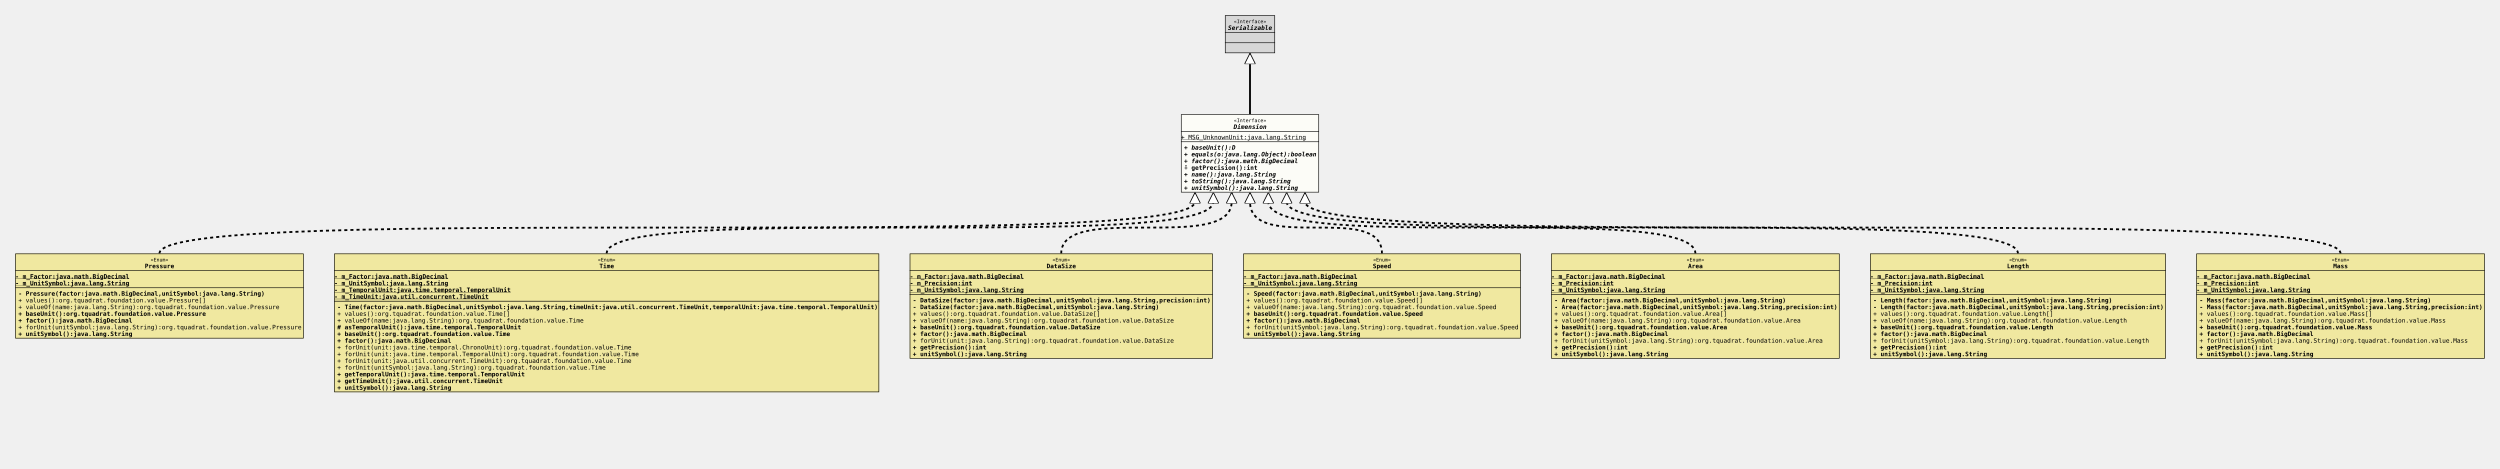
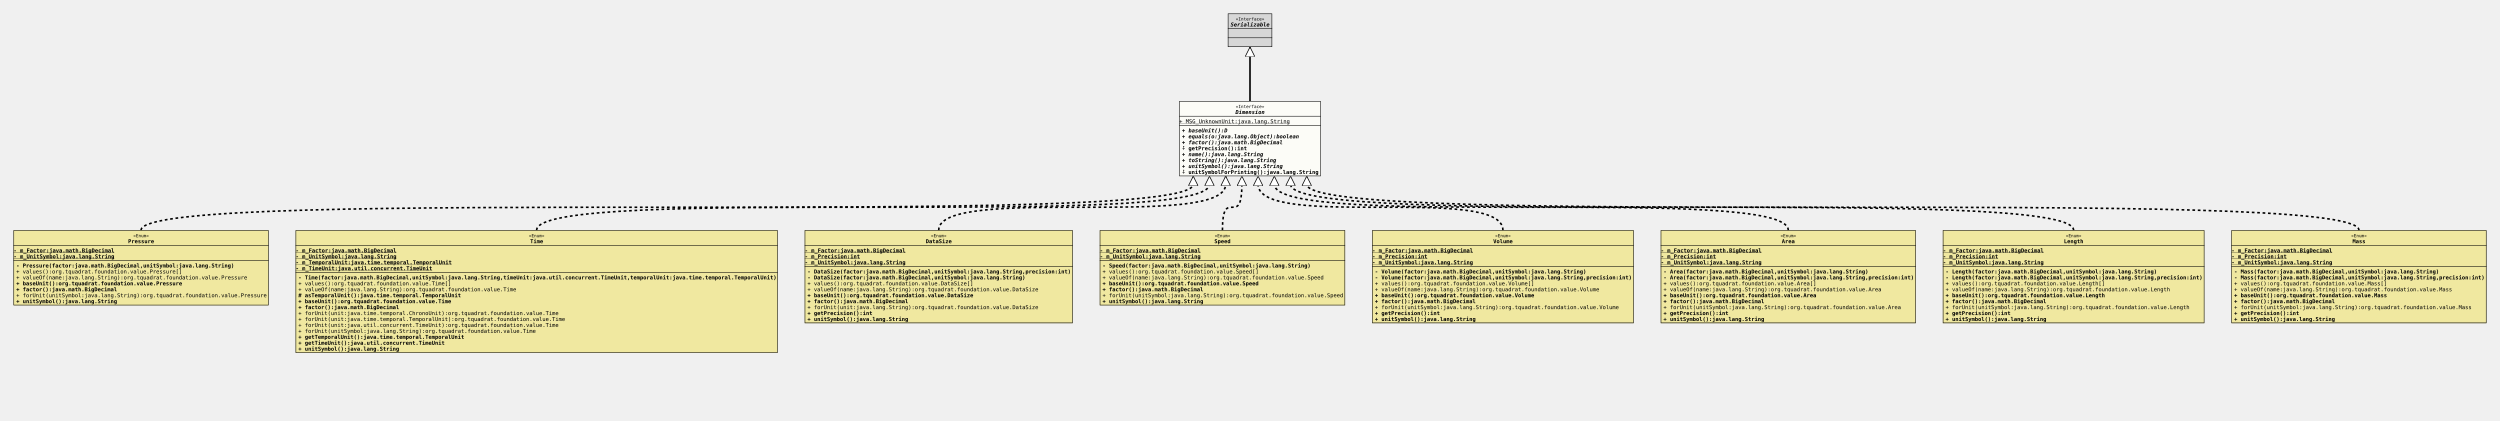
- <svg xmlns="http://www.w3.org/2000/svg" xmlns:xlink="http://www.w3.org/1999/xlink" version="1.1" baseProfile="full" width="4092.000" height="767.000">
+ <svg xmlns="http://www.w3.org/2000/svg" xmlns:xlink="http://www.w3.org/1999/xlink" version="1.1" baseProfile="full" width="4626.000" height="778.000">
  <defs>
    <style>
            line
            {
              stroke: black;
            }
            line.separator
            {
              stroke:       black;
              stroke-width: 1;
            }
            marker
            {
              fill: white;
            }
            path
            {
              fill:   white;
              stroke: black;
            }
            path.implementation
            {
              fill:             none;
              stroke-dasharray: 5,5;
              stroke-width:     3;
            }
            path.inheritance
            {
              fill:         none;
              stroke-width: 3;
            }
            rect
            {
              fill:         none;
              stroke:       black;
              stroke-width: 2;
            }
            rect.externalClass
            {
              fill:         #D0D0D0;
              fill-opacity: 0.8;
            }
            rect.focusClass
            {
              fill:         #FFFFF9;
              fill-opacity: 0.8;
            }
            rect.otherClass
            {
              fill:         #F0E68C;
              fill-opacity: 0.8;
            }
            rect.template
            {
              fill:             #FFFFFF;
              fill-opacity:     1.0;
              stroke-dasharray: 3,3;
            }
            text
            {
              font-family: monospace;
              font-size:   10px;
              font-weight: bold;
            }
            text.abstract
            {
              font-style: italic;
            }
            text.final
            {
              text-decoration: underline;
            }
            text.static
            {
              font-weight: normal;
            }
            text.stereotype
            {
              font-size:   8px;
              font-weight: normal;
            }
            </style>
    <marker id="inheritance" viewBox="0,0,40,40" markerUnits="strokeWidth" refX="40" refY="20" markerWidth="6" markerHeight="6" orient="auto">
      <path d="M40,20 l-40,-20 v40 Z" fill="#ffffff" stroke="#000000" stroke-width="3" />
    </marker>
    <marker id="implementation" viewBox="0,0,40,40" markerUnits="strokeWidth" refX="40" refY="20" markerWidth="6" markerHeight="6" orient="auto">
      <path d="M40,20 l-40,-20 v40 Z" fill="#ffffff" stroke="#000000" stroke-width="3" />
    </marker>
    <clipPath id="ID000001">
-       <rect class="focusClass" height="128.000" width="226.000" x="0.000" y="0.000" />
+       <rect class="focusClass" height="139.000" width="262.000" x="0.000" y="0.000" />
    </clipPath>
    <symbol id="org.tquadrat.foundation.value.api.Dimension">
      <g>
        <g class="focusClass" clip-path="url(#ID000001)">
-           <rect x="0.000" y="0.000" width="226.000" height="128.000" class="focusClass" />
-           <line x1="0.000" y1="28.000" x2="226.000" y2="28.000" class="separator" />
-           <text x="86.600" y="13.000" class="stereotype">«Interface»</text>
-           <text x="86.000" y="24.000" class="abstract">Dimension</text>
-           <line x1="0.000" y1="45.000" x2="226.000" y2="45.000" class="separator" />
+           <rect x="0.000" y="0.000" width="262.000" height="139.000" class="focusClass" />
+           <line x1="0.000" y1="28.000" x2="262.000" y2="28.000" class="separator" />
+           <text x="104.600" y="13.000" class="stereotype">«Interface»</text>
+           <text x="104.000" y="24.000" class="abstract">Dimension</text>
+           <line x1="0.000" y1="45.000" x2="262.000" y2="45.000" class="separator" />
          <text y="41.000" class="static final">+ MSG_UnknownUnit:java.lang.String</text>
          <text x="5.000" y="58.000" class="abstract">+ baseUnit():D</text>
          <text x="5.000" y="69.000" class="abstract">+ equals(o:java.lang.Object):boolean</text>
          <text x="5.000" y="80.000" class="abstract">+ factor():java.math.BigDecimal</text>
          <text x="5.000" y="91.000">⨢ getPrecision():int</text>
          <text x="5.000" y="102.000" class="abstract">+ name():java.lang.String</text>
          <text x="5.000" y="113.000" class="abstract">+ toString():java.lang.String</text>
          <text x="5.000" y="124.000" class="abstract">+ unitSymbol():java.lang.String</text>
+           <text x="5.000" y="135.000">⨢ unitSymbolForPrinting():java.lang.String</text>
        </g>
      </g>
    </symbol>
    <clipPath id="ID000002">
      <rect class="otherClass" height="139.000" width="472.000" x="0.000" y="0.000" />
    </clipPath>
    <symbol id="org.tquadrat.foundation.value.Pressure">
      <g>
        <g clip-path="url(#ID000002)">
          <rect x="0.000" y="0.000" width="472.000" height="139.000" class="otherClass" />
          <line x1="0.000" y1="28.000" x2="472.000" y2="28.000" class="separator" />
          <text x="221.600" y="13.000" class="stereotype">«Enum»</text>
          <text x="212.000" y="24.000">Pressure</text>
          <line x1="0.000" y1="56.000" x2="472.000" y2="56.000" class="separator" />
          <text y="41.000" class="final">- m_Factor:java.math.BigDecimal</text>
          <text y="52.000" class="final">- m_UnitSymbol:java.lang.String</text>
          <text x="5.000" y="69.000">- Pressure(factor:java.math.BigDecimal,unitSymbol:java.lang.String)</text>
          <text x="5.000" y="80.000" class="static">+ values():org.tquadrat.foundation.value.Pressure[]</text>
          <text x="5.000" y="91.000" class="static">+ valueOf(name:java.lang.String):org.tquadrat.foundation.value.Pressure</text>
          <text x="5.000" y="102.000">+ baseUnit():org.tquadrat.foundation.value.Pressure</text>
          <text x="5.000" y="113.000">+ factor():java.math.BigDecimal</text>
          <text x="5.000" y="124.000" class="static">+ forUnit(unitSymbol:java.lang.String):org.tquadrat.foundation.value.Pressure</text>
          <text x="5.000" y="135.000">+ unitSymbol():java.lang.String</text>
        </g>
      </g>
    </symbol>
    <clipPath id="ID000003">
      <rect class="otherClass" height="227.000" width="892.000" x="0.000" y="0.000" />
    </clipPath>
    <symbol id="org.tquadrat.foundation.value.Time">
      <g>
        <g clip-path="url(#ID000003)">
          <rect x="0.000" y="0.000" width="892.000" height="227.000" class="otherClass" />
          <line x1="0.000" y1="28.000" x2="892.000" y2="28.000" class="separator" />
          <text x="431.600" y="13.000" class="stereotype">«Enum»</text>
          <text x="434.000" y="24.000">Time</text>
          <line x1="0.000" y1="78.000" x2="892.000" y2="78.000" class="separator" />
          <text y="41.000" class="final">- m_Factor:java.math.BigDecimal</text>
          <text y="52.000" class="final">- m_UnitSymbol:java.lang.String</text>
          <text y="63.000" class="final">- m_TemporalUnit:java.time.temporal.TemporalUnit</text>
          <text y="74.000" class="final">- m_TimeUnit:java.util.concurrent.TimeUnit</text>
          <text x="5.000" y="91.000">- Time(factor:java.math.BigDecimal,unitSymbol:java.lang.String,timeUnit:java.util.concurrent.TimeUnit,temporalUnit:java.time.temporal.TemporalUnit)</text>
          <text x="5.000" y="102.000" class="static">+ values():org.tquadrat.foundation.value.Time[]</text>
          <text x="5.000" y="113.000" class="static">+ valueOf(name:java.lang.String):org.tquadrat.foundation.value.Time</text>
          <text x="5.000" y="124.000"># asTemporalUnit():java.time.temporal.TemporalUnit</text>
          <text x="5.000" y="135.000">+ baseUnit():org.tquadrat.foundation.value.Time</text>
          <text x="5.000" y="146.000">+ factor():java.math.BigDecimal</text>
          <text x="5.000" y="157.000" class="static">+ forUnit(unit:java.time.temporal.ChronoUnit):org.tquadrat.foundation.value.Time</text>
          <text x="5.000" y="168.000" class="static">+ forUnit(unit:java.time.temporal.TemporalUnit):org.tquadrat.foundation.value.Time</text>
          <text x="5.000" y="179.000" class="static">+ forUnit(unit:java.util.concurrent.TimeUnit):org.tquadrat.foundation.value.Time</text>
          <text x="5.000" y="190.000" class="static">+ forUnit(unitSymbol:java.lang.String):org.tquadrat.foundation.value.Time</text>
          <text x="5.000" y="201.000">+ getTemporalUnit():java.time.temporal.TemporalUnit</text>
          <text x="5.000" y="212.000">+ getTimeUnit():java.util.concurrent.TimeUnit</text>
          <text x="5.000" y="223.000">+ unitSymbol():java.lang.String</text>
        </g>
      </g>
    </symbol>
    <clipPath id="ID000004">
      <rect class="otherClass" height="172.000" width="496.000" x="0.000" y="0.000" />
    </clipPath>
    <symbol id="org.tquadrat.foundation.value.DataSize">
      <g>
        <g clip-path="url(#ID000004)">
          <rect x="0.000" y="0.000" width="496.000" height="172.000" class="otherClass" />
          <line x1="0.000" y1="28.000" x2="496.000" y2="28.000" class="separator" />
          <text x="233.600" y="13.000" class="stereotype">«Enum»</text>
          <text x="224.000" y="24.000">DataSize</text>
          <line x1="0.000" y1="67.000" x2="496.000" y2="67.000" class="separator" />
          <text y="41.000" class="final">- m_Factor:java.math.BigDecimal</text>
          <text y="52.000" class="final">- m_Precision:int</text>
          <text y="63.000" class="final">- m_UnitSymbol:java.lang.String</text>
          <text x="5.000" y="80.000">- DataSize(factor:java.math.BigDecimal,unitSymbol:java.lang.String,precision:int)</text>
          <text x="5.000" y="91.000">- DataSize(factor:java.math.BigDecimal,unitSymbol:java.lang.String)</text>
          <text x="5.000" y="102.000" class="static">+ values():org.tquadrat.foundation.value.DataSize[]</text>
          <text x="5.000" y="113.000" class="static">+ valueOf(name:java.lang.String):org.tquadrat.foundation.value.DataSize</text>
          <text x="5.000" y="124.000">+ baseUnit():org.tquadrat.foundation.value.DataSize</text>
          <text x="5.000" y="135.000">+ factor():java.math.BigDecimal</text>
          <text x="5.000" y="146.000" class="static">+ forUnit(unit:java.lang.String):org.tquadrat.foundation.value.DataSize</text>
          <text x="5.000" y="157.000">+ getPrecision():int</text>
          <text x="5.000" y="168.000">+ unitSymbol():java.lang.String</text>
        </g>
      </g>
    </symbol>
    <clipPath id="ID000005">
      <rect class="otherClass" height="139.000" width="454.000" x="0.000" y="0.000" />
    </clipPath>
    <symbol id="org.tquadrat.foundation.value.Speed">
      <g>
        <g clip-path="url(#ID000005)">
          <rect x="0.000" y="0.000" width="454.000" height="139.000" class="otherClass" />
          <line x1="0.000" y1="28.000" x2="454.000" y2="28.000" class="separator" />
          <text x="212.600" y="13.000" class="stereotype">«Enum»</text>
          <text x="212.000" y="24.000">Speed</text>
          <line x1="0.000" y1="56.000" x2="454.000" y2="56.000" class="separator" />
          <text y="41.000" class="final">- m_Factor:java.math.BigDecimal</text>
          <text y="52.000" class="final">- m_UnitSymbol:java.lang.String</text>
          <text x="5.000" y="69.000">- Speed(factor:java.math.BigDecimal,unitSymbol:java.lang.String)</text>
          <text x="5.000" y="80.000" class="static">+ values():org.tquadrat.foundation.value.Speed[]</text>
          <text x="5.000" y="91.000" class="static">+ valueOf(name:java.lang.String):org.tquadrat.foundation.value.Speed</text>
          <text x="5.000" y="102.000">+ baseUnit():org.tquadrat.foundation.value.Speed</text>
          <text x="5.000" y="113.000">+ factor():java.math.BigDecimal</text>
          <text x="5.000" y="124.000" class="static">+ forUnit(unitSymbol:java.lang.String):org.tquadrat.foundation.value.Speed</text>
          <text x="5.000" y="135.000">+ unitSymbol():java.lang.String</text>
        </g>
      </g>
    </symbol>
    <clipPath id="ID000006">
+       <rect class="otherClass" height="172.000" width="484.000" x="0.000" y="0.000" />
+     </clipPath>
+     <symbol id="org.tquadrat.foundation.value.Volume">
+       <g>
+         <g clip-path="url(#ID000006)">
+           <rect x="0.000" y="0.000" width="484.000" height="172.000" class="otherClass" />
+           <line x1="0.000" y1="28.000" x2="484.000" y2="28.000" class="separator" />
+           <text x="227.600" y="13.000" class="stereotype">«Enum»</text>
+           <text x="224.000" y="24.000">Volume</text>
+           <line x1="0.000" y1="67.000" x2="484.000" y2="67.000" class="separator" />
+           <text y="41.000" class="final">- m_Factor:java.math.BigDecimal</text>
+           <text y="52.000" class="final">- m_Precision:int</text>
+           <text y="63.000" class="final">- m_UnitSymbol:java.lang.String</text>
+           <text x="5.000" y="80.000">- Volume(factor:java.math.BigDecimal,unitSymbol:java.lang.String)</text>
+           <text x="5.000" y="91.000">- Volume(factor:java.math.BigDecimal,unitSymbol:java.lang.String,precision:int)</text>
+           <text x="5.000" y="102.000" class="static">+ values():org.tquadrat.foundation.value.Volume[]</text>
+           <text x="5.000" y="113.000" class="static">+ valueOf(name:java.lang.String):org.tquadrat.foundation.value.Volume</text>
+           <text x="5.000" y="124.000">+ baseUnit():org.tquadrat.foundation.value.Volume</text>
+           <text x="5.000" y="135.000">+ factor():java.math.BigDecimal</text>
+           <text x="5.000" y="146.000" class="static">+ forUnit(unitSymbol:java.lang.String):org.tquadrat.foundation.value.Volume</text>
+           <text x="5.000" y="157.000">+ getPrecision():int</text>
+           <text x="5.000" y="168.000">+ unitSymbol():java.lang.String</text>
+         </g>
+       </g>
+     </symbol>
+     <clipPath id="ID000007">
      <rect class="otherClass" height="172.000" width="472.000" x="0.000" y="0.000" />
    </clipPath>
    <symbol id="org.tquadrat.foundation.value.Area">
      <g>
-         <g clip-path="url(#ID000006)">
+         <g clip-path="url(#ID000007)">
          <rect x="0.000" y="0.000" width="472.000" height="172.000" class="otherClass" />
          <line x1="0.000" y1="28.000" x2="472.000" y2="28.000" class="separator" />
          <text x="221.600" y="13.000" class="stereotype">«Enum»</text>
          <text x="224.000" y="24.000">Area</text>
          <line x1="0.000" y1="67.000" x2="472.000" y2="67.000" class="separator" />
          <text y="41.000" class="final">- m_Factor:java.math.BigDecimal</text>
          <text y="52.000" class="final">- m_Precision:int</text>
          <text y="63.000" class="final">- m_UnitSymbol:java.lang.String</text>
          <text x="5.000" y="80.000">- Area(factor:java.math.BigDecimal,unitSymbol:java.lang.String)</text>
          <text x="5.000" y="91.000">- Area(factor:java.math.BigDecimal,unitSymbol:java.lang.String,precision:int)</text>
          <text x="5.000" y="102.000" class="static">+ values():org.tquadrat.foundation.value.Area[]</text>
          <text x="5.000" y="113.000" class="static">+ valueOf(name:java.lang.String):org.tquadrat.foundation.value.Area</text>
          <text x="5.000" y="124.000">+ baseUnit():org.tquadrat.foundation.value.Area</text>
          <text x="5.000" y="135.000">+ factor():java.math.BigDecimal</text>
          <text x="5.000" y="146.000" class="static">+ forUnit(unitSymbol:java.lang.String):org.tquadrat.foundation.value.Area</text>
          <text x="5.000" y="157.000">+ getPrecision():int</text>
          <text x="5.000" y="168.000">+ unitSymbol():java.lang.String</text>
        </g>
      </g>
    </symbol>
-     <clipPath id="ID000007">
+     <clipPath id="ID000008">
      <rect class="otherClass" height="172.000" width="484.000" x="0.000" y="0.000" />
    </clipPath>
    <symbol id="org.tquadrat.foundation.value.Length">
      <g>
-         <g clip-path="url(#ID000007)">
+         <g clip-path="url(#ID000008)">
          <rect x="0.000" y="0.000" width="484.000" height="172.000" class="otherClass" />
          <line x1="0.000" y1="28.000" x2="484.000" y2="28.000" class="separator" />
          <text x="227.600" y="13.000" class="stereotype">«Enum»</text>
          <text x="224.000" y="24.000">Length</text>
          <line x1="0.000" y1="67.000" x2="484.000" y2="67.000" class="separator" />
          <text y="41.000" class="final">- m_Factor:java.math.BigDecimal</text>
          <text y="52.000" class="final">- m_Precision:int</text>
          <text y="63.000" class="final">- m_UnitSymbol:java.lang.String</text>
          <text x="5.000" y="80.000">- Length(factor:java.math.BigDecimal,unitSymbol:java.lang.String)</text>
          <text x="5.000" y="91.000">- Length(factor:java.math.BigDecimal,unitSymbol:java.lang.String,precision:int)</text>
          <text x="5.000" y="102.000" class="static">+ values():org.tquadrat.foundation.value.Length[]</text>
          <text x="5.000" y="113.000" class="static">+ valueOf(name:java.lang.String):org.tquadrat.foundation.value.Length</text>
          <text x="5.000" y="124.000">+ baseUnit():org.tquadrat.foundation.value.Length</text>
          <text x="5.000" y="135.000">+ factor():java.math.BigDecimal</text>
          <text x="5.000" y="146.000" class="static">+ forUnit(unitSymbol:java.lang.String):org.tquadrat.foundation.value.Length</text>
          <text x="5.000" y="157.000">+ getPrecision():int</text>
          <text x="5.000" y="168.000">+ unitSymbol():java.lang.String</text>
        </g>
      </g>
    </symbol>
-     <clipPath id="ID000008">
+     <clipPath id="ID000009">
      <rect class="otherClass" height="172.000" width="472.000" x="0.000" y="0.000" />
    </clipPath>
    <symbol id="org.tquadrat.foundation.value.Mass">
      <g>
-         <g clip-path="url(#ID000008)">
+         <g clip-path="url(#ID000009)">
          <rect x="0.000" y="0.000" width="472.000" height="172.000" class="otherClass" />
          <line x1="0.000" y1="28.000" x2="472.000" y2="28.000" class="separator" />
          <text x="221.600" y="13.000" class="stereotype">«Enum»</text>
          <text x="224.000" y="24.000">Mass</text>
          <line x1="0.000" y1="67.000" x2="472.000" y2="67.000" class="separator" />
          <text y="41.000" class="final">- m_Factor:java.math.BigDecimal</text>
          <text y="52.000" class="final">- m_Precision:int</text>
          <text y="63.000" class="final">- m_UnitSymbol:java.lang.String</text>
          <text x="5.000" y="80.000">- Mass(factor:java.math.BigDecimal,unitSymbol:java.lang.String)</text>
          <text x="5.000" y="91.000">- Mass(factor:java.math.BigDecimal,unitSymbol:java.lang.String,precision:int)</text>
          <text x="5.000" y="102.000" class="static">+ values():org.tquadrat.foundation.value.Mass[]</text>
          <text x="5.000" y="113.000" class="static">+ valueOf(name:java.lang.String):org.tquadrat.foundation.value.Mass</text>
          <text x="5.000" y="124.000">+ baseUnit():org.tquadrat.foundation.value.Mass</text>
          <text x="5.000" y="135.000">+ factor():java.math.BigDecimal</text>
          <text x="5.000" y="146.000" class="static">+ forUnit(unitSymbol:java.lang.String):org.tquadrat.foundation.value.Mass</text>
          <text x="5.000" y="157.000">+ getPrecision():int</text>
          <text x="5.000" y="168.000">+ unitSymbol():java.lang.String</text>
        </g>
      </g>
    </symbol>
-     <clipPath id="ID000009">
+     <clipPath id="ID000010">
      <rect class="externalClass" height="62.000" width="82.000" x="0.000" y="0.000" />
    </clipPath>
    <symbol id="java.io.Serializable">
      <g>
-         <g clip-path="url(#ID000009)">
+         <g clip-path="url(#ID000010)">
          <rect x="0.000" y="0.000" width="82.000" height="62.000" class="externalClass" />
          <line x1="0.000" y1="28.000" x2="82.000" y2="28.000" class="separator" />
          <text x="14.600" y="13.000" class="stereotype">«Interface»</text>
          <text x="5.000" y="24.000" class="abstract">Serializable</text>
          <line x1="0.000" y1="45.000" x2="82.000" y2="45.000" class="separator" />
          <text x="5.000" y="41.000" />
          <text x="5.000" y="58.000" />
        </g>
      </g>
    </symbol>
  </defs>
-   <path class="implementation" d="M261.000,415.000 c0.000,-85.000,1695.000,0.000,1695.000,-85.000 v-15" marker-end="url(#implementation)" />
-   <path class="implementation" d="M993.000,415.000 c0.000,-85.000,993.000,0.000,993.000,-85.000 v-15" marker-end="url(#implementation)" />
-   <path class="implementation" d="M1737.000,415.000 c0.000,-85.000,279.000,0.000,279.000,-85.000 v-15" marker-end="url(#implementation)" />
-   <path class="implementation" d="M2262.000,415.000 c0.000,-85.000,-216.000,0.000,-216.000,-85.000 v-15" marker-end="url(#implementation)" />
-   <path class="implementation" d="M2775.000,415.000 c0.000,-85.000,-699.000,0.000,-699.000,-85.000 v-15" marker-end="url(#implementation)" />
-   <path class="implementation" d="M3303.000,415.000 c0.000,-85.000,-1197.000,0.000,-1197.000,-85.000 v-15" marker-end="url(#implementation)" />
-   <path class="implementation" d="M3831.000,415.000 c0.000,-85.000,-1695.000,0.000,-1695.000,-85.000 v-15" marker-end="url(#implementation)" />
-   <path class="inheritance" d="M2046.000,187.000 L2046.000,87.000" marker-end="url(#inheritance)" />
-   <use x="2005.000" y="25.000" xlink:href="#java.io.Serializable" />
-   <use x="1933.000" y="187.000" xlink:href="#org.tquadrat.foundation.value.api.Dimension" />
-   <use x="25.000" y="415.000" xlink:href="#org.tquadrat.foundation.value.Pressure" />
-   <use x="547.000" y="415.000" xlink:href="#org.tquadrat.foundation.value.Time" />
-   <use x="1489.000" y="415.000" xlink:href="#org.tquadrat.foundation.value.DataSize" />
-   <use x="2035.000" y="415.000" xlink:href="#org.tquadrat.foundation.value.Speed" />
-   <use x="2539.000" y="415.000" xlink:href="#org.tquadrat.foundation.value.Area" />
-   <use x="3061.000" y="415.000" xlink:href="#org.tquadrat.foundation.value.Length" />
-   <use x="3595.000" y="415.000" xlink:href="#org.tquadrat.foundation.value.Mass" />
+   <path class="implementation" d="M261.000,426.000 c0.000,-85.000,1947.000,0.000,1947.000,-85.000 v-15" marker-end="url(#implementation)" />
+   <path class="implementation" d="M993.000,426.000 c0.000,-85.000,1245.000,0.000,1245.000,-85.000 v-15" marker-end="url(#implementation)" />
+   <path class="implementation" d="M1737.000,426.000 c0.000,-85.000,531.000,0.000,531.000,-85.000 v-15" marker-end="url(#implementation)" />
+   <path class="implementation" d="M2262.000,426.000 c0.000,-85.000,36.000,0.000,36.000,-85.000 v-15" marker-end="url(#implementation)" />
+   <path class="implementation" d="M2781.000,426.000 c0.000,-85.000,-453.000,0.000,-453.000,-85.000 v-15" marker-end="url(#implementation)" />
+   <path class="implementation" d="M3309.000,426.000 c0.000,-85.000,-951.000,0.000,-951.000,-85.000 v-15" marker-end="url(#implementation)" />
+   <path class="implementation" d="M3837.000,426.000 c0.000,-85.000,-1449.000,0.000,-1449.000,-85.000 v-15" marker-end="url(#implementation)" />
+   <path class="implementation" d="M4365.000,426.000 c0.000,-85.000,-1947.000,0.000,-1947.000,-85.000 v-15" marker-end="url(#implementation)" />
+   <path class="inheritance" d="M2313.000,187.000 L2313.000,87.000" marker-end="url(#inheritance)" />
+   <use x="2272.000" y="25.000" xlink:href="#java.io.Serializable" />
+   <use x="2182.000" y="187.000" xlink:href="#org.tquadrat.foundation.value.api.Dimension" />
+   <use x="25.000" y="426.000" xlink:href="#org.tquadrat.foundation.value.Pressure" />
+   <use x="547.000" y="426.000" xlink:href="#org.tquadrat.foundation.value.Time" />
+   <use x="1489.000" y="426.000" xlink:href="#org.tquadrat.foundation.value.DataSize" />
+   <use x="2035.000" y="426.000" xlink:href="#org.tquadrat.foundation.value.Speed" />
+   <use x="2539.000" y="426.000" xlink:href="#org.tquadrat.foundation.value.Volume" />
+   <use x="3073.000" y="426.000" xlink:href="#org.tquadrat.foundation.value.Area" />
+   <use x="3595.000" y="426.000" xlink:href="#org.tquadrat.foundation.value.Length" />
+   <use x="4129.000" y="426.000" xlink:href="#org.tquadrat.foundation.value.Mass" />
</svg>
